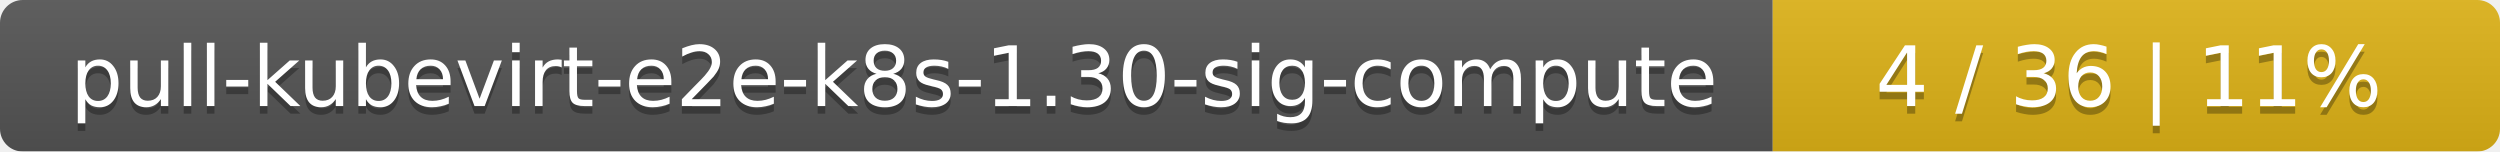
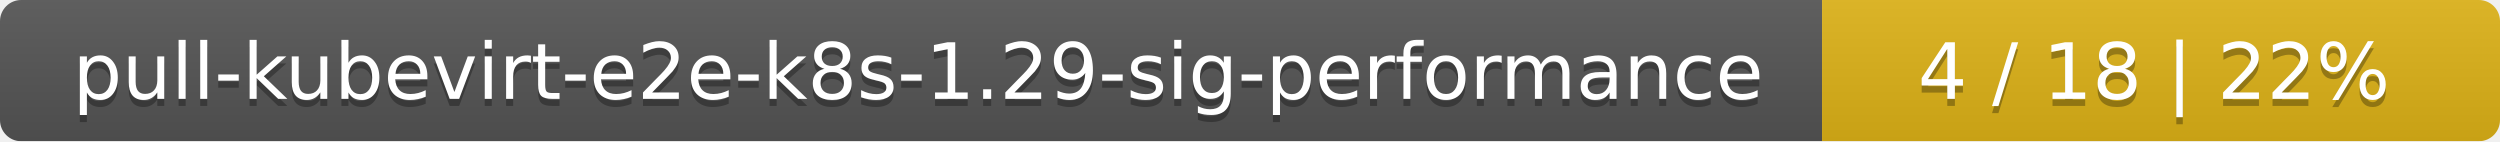
- <svg xmlns="http://www.w3.org/2000/svg" width="330" height="20">
+ <svg xmlns="http://www.w3.org/2000/svg" width="354" height="20">
  <linearGradient id="smooth" x2="0" y2="100%">
    <stop offset="0" stop-color="#bbb" stop-opacity=".1" />
    <stop offset="1" stop-opacity=".1" />
  </linearGradient>
  <mask id="round">
-     <rect width="330" height="20" rx="3" fill="#fff" />
+     <rect width="354" height="20" rx="3" fill="#fff" />
  </mask>
  <g mask="url(#round)">
-     <rect width="234" height="20" fill="#555" />
-     <rect x="234" width="96" height="20" fill="#dfb317" />
-     <rect width="330" height="20" fill="url(#smooth)" />
+     <rect width="258" height="20" fill="#555" />
+     <rect x="258" width="96" height="20" fill="#dfb317" />
+     <rect width="354" height="20" fill="url(#smooth)" />
  </g>
  <g fill="#fff" text-anchor="middle" font-family="DejaVu Sans,Verdana,Geneva,sans-serif" font-size="11">
-     <text x="118" y="15" fill="#010101" fill-opacity=".3">pull-kubevirt-e2e-k8s-1.30-sig-compute</text>
-     <text x="118" y="14">pull-kubevirt-e2e-k8s-1.30-sig-compute</text>
-     <text x="281" y="15" fill="#010101" fill-opacity=".3">4 / 36    |    11%</text>
-     <text x="281" y="14">4 / 36    |    11%</text>
+     <text x="130" y="15" fill="#010101" fill-opacity=".3">pull-kubevirt-e2e-k8s-1.29-sig-performance</text>
+     <text x="130" y="14">pull-kubevirt-e2e-k8s-1.29-sig-performance</text>
+     <text x="305" y="15" fill="#010101" fill-opacity=".3">4 / 18    |    22%</text>
+     <text x="305" y="14">4 / 18    |    22%</text>
  </g>
</svg>
